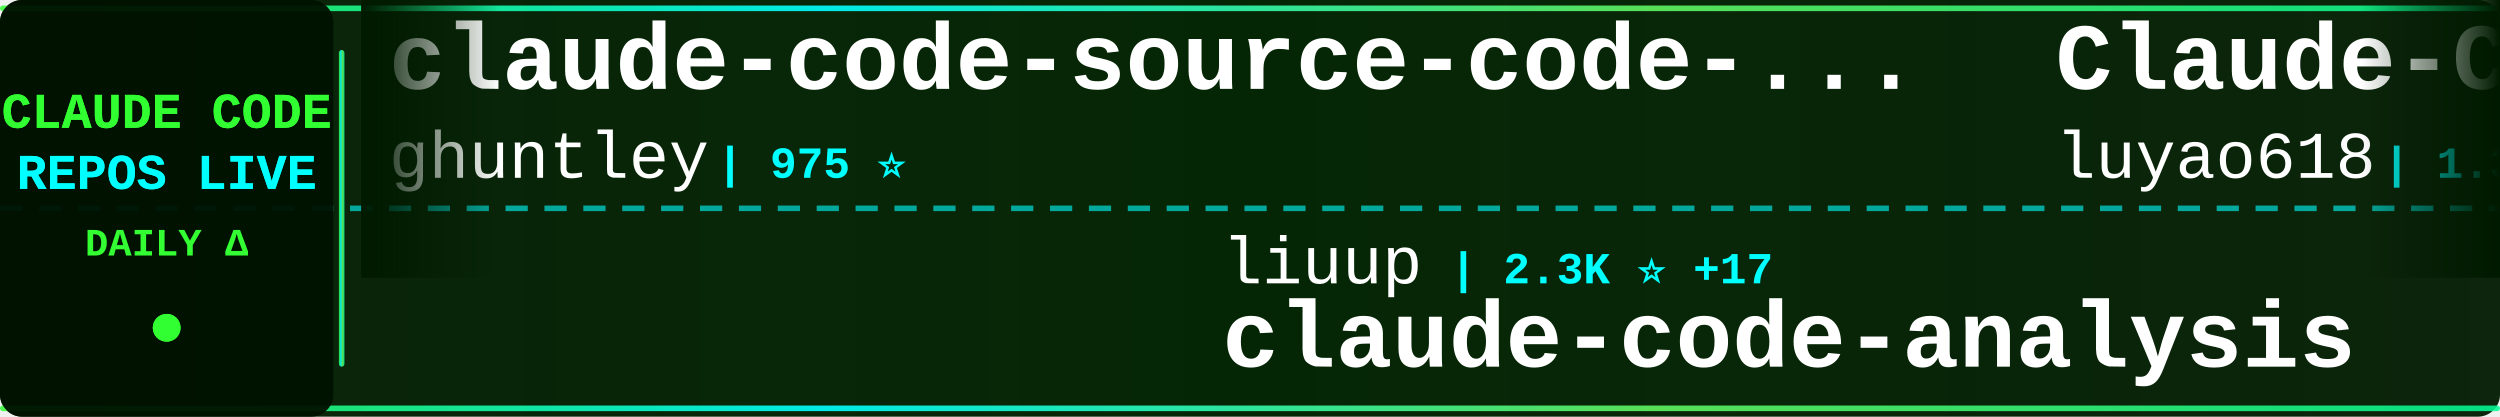
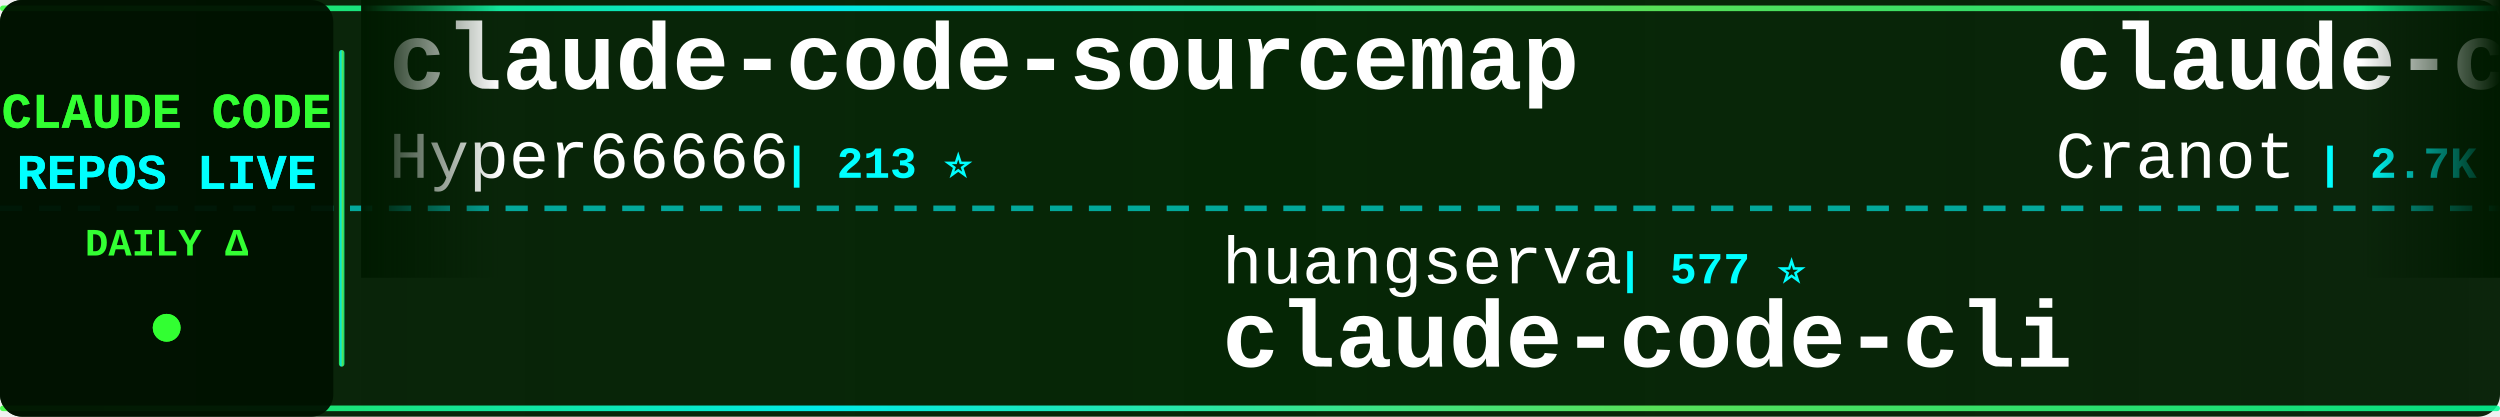
<svg xmlns="http://www.w3.org/2000/svg" width="900" height="150">
  <defs>
    <linearGradient id="tickerBg" x1="0%" y1="0%" x2="100%" y2="0%">
      <stop offset="0%" style="stop-color:#001a00;stop-opacity:0.95" />
      <stop offset="50%" style="stop-color:#002200;stop-opacity:0.98" />
      <stop offset="100%" style="stop-color:#001a00;stop-opacity:0.95" />
    </linearGradient>
    <linearGradient id="borderGrad" x1="0%" y1="0%" x2="100%" y2="0%">
      <stop offset="0%" style="stop-color:#33ff33;stop-opacity:0.85">
        <animate attributeName="stop-opacity" values="0.85;1;0.85" dur="2s" repeatCount="indefinite" />
      </stop>
      <stop offset="33%" style="stop-color:#00ffff;stop-opacity:0.9">
        <animate attributeName="stop-opacity" values="0.9;1;0.9" dur="2.2s" repeatCount="indefinite" />
      </stop>
      <stop offset="66%" style="stop-color:#66ff66;stop-opacity:0.85">
        <animate attributeName="stop-opacity" values="0.85;1;0.85" dur="1.8s" repeatCount="indefinite" />
      </stop>
      <stop offset="100%" style="stop-color:#00ff99;stop-opacity:0.85">
        <animate attributeName="stop-opacity" values="0.85;1;0.85" dur="2s" repeatCount="indefinite" />
      </stop>
    </linearGradient>
    <filter id="textGlow">
      <feGaussianBlur stdDeviation="0.1" result="coloredBlur" />
      <feMerge>
        <feMergeNode in="coloredBlur" />
        <feMergeNode in="SourceGraphic" />
      </feMerge>
    </filter>
    <filter id="metricGlow">
      <feGaussianBlur stdDeviation="0.2" result="coloredBlur" />
      <feMerge>
        <feMergeNode in="coloredBlur" />
        <feMergeNode in="SourceGraphic" />
      </feMerge>
    </filter>
    <linearGradient id="leftFade" x1="0%" y1="0%" x2="100%" y2="0%">
      <stop offset="0%" style="stop-color:#001a00;stop-opacity:1" />
      <stop offset="100%" style="stop-color:#001a00;stop-opacity:0" />
    </linearGradient>
    <linearGradient id="rightFade" x1="0%" y1="0%" x2="100%" y2="0%">
      <stop offset="0%" style="stop-color:#001a00;stop-opacity:0" />
      <stop offset="100%" style="stop-color:#001a00;stop-opacity:1" />
    </linearGradient>
  </defs>
  <rect width="900" height="150" fill="url(#tickerBg)" rx="8" />
  <rect x="0" y="2" width="900" height="2" fill="url(#borderGrad)" rx="1" />
  <rect x="0" y="146" width="900" height="2" fill="url(#borderGrad)" rx="1" />
  <line x1="0" y1="75" x2="900" y2="75" stroke="#00ffff" stroke-width="2" stroke-dasharray="8 6" opacity="0.6" />
  <rect x="0" y="0" width="120" height="150" fill="#001100" opacity="0.95" rx="8" />
  <text x="60" y="46" font-family="'Courier New', monospace" font-size="18" font-weight="bold" fill="#33ff33" text-anchor="middle" filter="url(#textGlow)">
    CLAUDE CODE
  </text>
  <text x="60" y="68" font-family="'Courier New', monospace" font-size="18" font-weight="bold" fill="#00ffff" text-anchor="middle" filter="url(#textGlow)">
    REPOS LIVE
  </text>
  <text x="60" y="92" font-family="'Courier New', monospace" font-size="14" font-weight="bold" fill="#33ff33" text-anchor="middle">
    DAILY Δ
  </text>
  <circle cx="60" cy="118" r="5" fill="#33ff33" filter="url(#metricGlow)">
    <animate attributeName="r" values="4;6;4" dur="1.5s" repeatCount="indefinite" />
    <animate attributeName="opacity" values="0.6;1;0.6" dur="1.5s" repeatCount="indefinite" />
  </circle>
  <rect x="122" y="18" width="2" height="114" fill="url(#borderGrad)" rx="1" />
  <clipPath id="tickerClip">
    <rect x="130" y="0" width="770" height="150" />
  </clipPath>
  <g clip-path="url(#tickerClip)">
    <g id="tickerItems">
      <animateTransform attributeName="transform" attributeType="XML" type="translate" from="0 0" to="-3000 0" dur="54s" repeatCount="indefinite" />
      <g transform="translate(0, 0)">
-         <text x="140" y="32" font-family="'Courier New', monospace" font-size="34" font-weight="bold" fill="#ffffff">claude-code-source-code-...</text>
-         <text x="140" y="64" font-family="'Courier New', monospace" font-size="24" font-weight="normal" fill="#ffffff" opacity="1.0">ghuntley</text>
-         <text x="258" y="64" font-family="'Courier New', monospace" font-size="16" font-weight="bold" fill="#00ffff"> | 975 ⭐</text>
+         <text x="140" y="32" font-family="'Courier New', monospace" font-size="34" font-weight="bold" fill="#ffffff">claude-code-sourcemap</text>
+         <text x="140" y="64" font-family="'Courier New', monospace" font-size="24" font-weight="normal" fill="#ffffff" opacity="1.0">Hyper66666</text>
+         <text x="282" y="64" font-family="'Courier New', monospace" font-size="16" font-weight="bold" fill="#00ffff"> | 213 ⭐</text>
      </g>
      <g transform="translate(300, 0)">
-         <text x="140" y="102" font-family="'Courier New', monospace" font-size="24" font-weight="normal" fill="#ffffff" opacity="1.0">liuup</text>
-         <text x="222" y="102" font-family="'Courier New', monospace" font-size="16" font-weight="bold" fill="#00ffff"> | 2.3K ⭐ +17</text>
-         <text x="140" y="132" font-family="'Courier New', monospace" font-size="34" font-weight="bold" fill="#ffffff">claude-code-analysis</text>
+         <text x="140" y="102" font-family="'Courier New', monospace" font-size="24" font-weight="normal" fill="#ffffff" opacity="1.0">huangserva</text>
+         <text x="282" y="102" font-family="'Courier New', monospace" font-size="16" font-weight="bold" fill="#00ffff"> | 577 ⭐</text>
+         <text x="140" y="132" font-family="'Courier New', monospace" font-size="34" font-weight="bold" fill="#ffffff">claude-code-cli</text>
      </g>
      <g transform="translate(600, 0)">
-         <text x="140" y="32" font-family="'Courier New', monospace" font-size="34" font-weight="bold" fill="#ffffff">Claude-Code-Source-Study</text>
-         <text x="140" y="64" font-family="'Courier New', monospace" font-size="24" font-weight="normal" fill="#ffffff" opacity="1.0">luyao618</text>
-         <text x="258" y="64" font-family="'Courier New', monospace" font-size="16" font-weight="bold" fill="#00ffff"> | 1.3K ⭐ +8</text>
+         <text x="140" y="32" font-family="'Courier New', monospace" font-size="34" font-weight="bold" fill="#ffffff">claude-code-guide</text>
+         <text x="140" y="64" font-family="'Courier New', monospace" font-size="24" font-weight="normal" fill="#ffffff" opacity="1.0">Cranot</text>
+         <text x="234" y="64" font-family="'Courier New', monospace" font-size="16" font-weight="bold" fill="#00ffff"> | 2.7K ⭐ +6</text>
      </g>
      <g transform="translate(900, 0)">
        <text x="140" y="102" font-family="'Courier New', monospace" font-size="24" font-weight="normal" fill="#ffffff" opacity="1.0">anthropics</text>
-         <text x="282" y="102" font-family="'Courier New', monospace" font-size="16" font-weight="bold" fill="#00ffff"> | 19.0K ⭐ +60</text>
-         <text x="140" y="132" font-family="'Courier New', monospace" font-size="34" font-weight="bold" fill="#ffffff">claude-plugins-official</text>
+         <text x="282" y="102" font-family="'Courier New', monospace" font-size="16" font-weight="bold" fill="#00ffff"> | 818 ⭐ +1</text>
+         <text x="140" y="132" font-family="'Courier New', monospace" font-size="34" font-weight="bold" fill="#ffffff">claude-code-base-action</text>
      </g>
      <g transform="translate(1200, 0)">
-         <text x="140" y="32" font-family="'Courier New', monospace" font-size="34" font-weight="bold" fill="#ffffff">claude-code-reverse</text>
-         <text x="140" y="64" font-family="'Courier New', monospace" font-size="24" font-weight="normal" fill="#ffffff" opacity="1.0">Yuyz0112</text>
-         <text x="258" y="64" font-family="'Courier New', monospace" font-size="16" font-weight="bold" fill="#00ffff"> | 2.4K ⭐</text>
+         <text x="140" y="32" font-family="'Courier New', monospace" font-size="34" font-weight="bold" fill="#ffffff">free-claude-code</text>
+         <text x="140" y="64" font-family="'Courier New', monospace" font-size="24" font-weight="normal" fill="#ffffff" opacity="1.0">Alishahryar1</text>
+         <text x="306" y="64" font-family="'Courier New', monospace" font-size="16" font-weight="bold" fill="#00ffff"> | 23.4K ⭐ +333</text>
      </g>
      <g transform="translate(1500, 0)">
-         <text x="140" y="102" font-family="'Courier New', monospace" font-size="24" font-weight="normal" fill="#ffffff" opacity="1.0">darcyegb</text>
-         <text x="258" y="102" font-family="'Courier New', monospace" font-size="16" font-weight="bold" fill="#00ffff"> | 689 ⭐ +3</text>
-         <text x="140" y="132" font-family="'Courier New', monospace" font-size="34" font-weight="bold" fill="#ffffff">ClaudeCodeAgents</text>
+         <text x="140" y="102" font-family="'Courier New', monospace" font-size="24" font-weight="normal" fill="#ffffff" opacity="1.0">zstmfhy</text>
+         <text x="246" y="102" font-family="'Courier New', monospace" font-size="16" font-weight="bold" fill="#00ffff"> | 190 ⭐</text>
+         <text x="140" y="132" font-family="'Courier New', monospace" font-size="34" font-weight="bold" fill="#ffffff">Claude-code</text>
      </g>
      <g transform="translate(1800, 0)">
-         <text x="140" y="32" font-family="'Courier New', monospace" font-size="34" font-weight="bold" fill="#ffffff">claude-code-best-practic...</text>
-         <text x="140" y="64" font-family="'Courier New', monospace" font-size="24" font-weight="normal" fill="#ffffff" opacity="1.0">shanraisshan</text>
-         <text x="306" y="64" font-family="'Courier New', monospace" font-size="16" font-weight="bold" fill="#00ffff"> | 52.1K ⭐ +144</text>
+         <text x="140" y="32" font-family="'Courier New', monospace" font-size="34" font-weight="bold" fill="#ffffff">awesome-claude-code-suba...</text>
+         <text x="140" y="64" font-family="'Courier New', monospace" font-size="24" font-weight="normal" fill="#ffffff" opacity="1.0">VoltAgent</text>
+         <text x="270" y="64" font-family="'Courier New', monospace" font-size="16" font-weight="bold" fill="#00ffff"> | 19.5K ⭐ +54</text>
      </g>
      <g transform="translate(2100, 0)">
-         <text x="140" y="102" font-family="'Courier New', monospace" font-size="24" font-weight="normal" fill="#ffffff" opacity="1.0">OneRedOak</text>
-         <text x="270" y="102" font-family="'Courier New', monospace" font-size="16" font-weight="bold" fill="#00ffff"> | 3.8K ⭐ +1</text>
-         <text x="140" y="132" font-family="'Courier New', monospace" font-size="34" font-weight="bold" fill="#ffffff">claude-code-workflows</text>
+         <text x="140" y="102" font-family="'Courier New', monospace" font-size="24" font-weight="normal" fill="#ffffff" opacity="1.0">JrCx7scC</text>
+         <text x="258" y="102" font-family="'Courier New', monospace" font-size="16" font-weight="bold" fill="#00ffff"> | 367 ⭐</text>
+         <text x="140" y="132" font-family="'Courier New', monospace" font-size="34" font-weight="bold" fill="#ffffff">claude-code-source</text>
      </g>
      <g transform="translate(2400, 0)">
-         <text x="140" y="32" font-family="'Courier New', monospace" font-size="34" font-weight="bold" fill="#ffffff">claude-code-hub</text>
-         <text x="140" y="64" font-family="'Courier New', monospace" font-size="24" font-weight="normal" fill="#ffffff" opacity="1.0">ding113</text>
-         <text x="246" y="64" font-family="'Courier New', monospace" font-size="16" font-weight="bold" fill="#00ffff"> | 2.8K ⭐ +6</text>
+         <text x="140" y="32" font-family="'Courier New', monospace" font-size="34" font-weight="bold" fill="#ffffff">ClaudeCodeAgents</text>
+         <text x="140" y="64" font-family="'Courier New', monospace" font-size="24" font-weight="normal" fill="#ffffff" opacity="1.0">darcyegb</text>
+         <text x="258" y="64" font-family="'Courier New', monospace" font-size="16" font-weight="bold" fill="#00ffff"> | 690 ⭐ +4</text>
      </g>
      <g transform="translate(2700, 0)">
-         <text x="140" y="102" font-family="'Courier New', monospace" font-size="24" font-weight="normal" fill="#ffffff" opacity="1.0">Windy3f3f3f3f</text>
-         <text x="318" y="102" font-family="'Courier New', monospace" font-size="16" font-weight="bold" fill="#00ffff"> | 2.3K ⭐ +20</text>
-         <text x="140" y="132" font-family="'Courier New', monospace" font-size="34" font-weight="bold" fill="#ffffff">how-claude-code-works</text>
+         <text x="140" y="102" font-family="'Courier New', monospace" font-size="24" font-weight="normal" fill="#ffffff" opacity="1.0">anthropics</text>
+         <text x="282" y="102" font-family="'Courier New', monospace" font-size="16" font-weight="bold" fill="#00ffff"> | 7.5K ⭐ +15</text>
+         <text x="140" y="132" font-family="'Courier New', monospace" font-size="34" font-weight="bold" fill="#ffffff">claude-code-action</text>
      </g>
      <g transform="translate(3000, 0)">
-         <text x="140" y="32" font-family="'Courier New', monospace" font-size="34" font-weight="bold" fill="#ffffff">claude-code-source-code-...</text>
-         <text x="140" y="64" font-family="'Courier New', monospace" font-size="24" font-weight="normal" fill="#ffffff" opacity="1.0">ghuntley</text>
-         <text x="258" y="64" font-family="'Courier New', monospace" font-size="16" font-weight="bold" fill="#00ffff"> | 975 ⭐</text>
+         <text x="140" y="32" font-family="'Courier New', monospace" font-size="34" font-weight="bold" fill="#ffffff">claude-code-sourcemap</text>
+         <text x="140" y="64" font-family="'Courier New', monospace" font-size="24" font-weight="normal" fill="#ffffff" opacity="1.0">Hyper66666</text>
+         <text x="282" y="64" font-family="'Courier New', monospace" font-size="16" font-weight="bold" fill="#00ffff"> | 213 ⭐</text>
      </g>
      <g transform="translate(3300, 0)">
-         <text x="140" y="102" font-family="'Courier New', monospace" font-size="24" font-weight="normal" fill="#ffffff" opacity="1.0">liuup</text>
-         <text x="222" y="102" font-family="'Courier New', monospace" font-size="16" font-weight="bold" fill="#00ffff"> | 2.3K ⭐ +17</text>
-         <text x="140" y="132" font-family="'Courier New', monospace" font-size="34" font-weight="bold" fill="#ffffff">claude-code-analysis</text>
+         <text x="140" y="102" font-family="'Courier New', monospace" font-size="24" font-weight="normal" fill="#ffffff" opacity="1.0">huangserva</text>
+         <text x="282" y="102" font-family="'Courier New', monospace" font-size="16" font-weight="bold" fill="#00ffff"> | 577 ⭐</text>
+         <text x="140" y="132" font-family="'Courier New', monospace" font-size="34" font-weight="bold" fill="#ffffff">claude-code-cli</text>
      </g>
      <g transform="translate(3600, 0)">
-         <text x="140" y="32" font-family="'Courier New', monospace" font-size="34" font-weight="bold" fill="#ffffff">Claude-Code-Source-Study</text>
-         <text x="140" y="64" font-family="'Courier New', monospace" font-size="24" font-weight="normal" fill="#ffffff" opacity="1.0">luyao618</text>
-         <text x="258" y="64" font-family="'Courier New', monospace" font-size="16" font-weight="bold" fill="#00ffff"> | 1.3K ⭐ +8</text>
+         <text x="140" y="32" font-family="'Courier New', monospace" font-size="34" font-weight="bold" fill="#ffffff">claude-code-guide</text>
+         <text x="140" y="64" font-family="'Courier New', monospace" font-size="24" font-weight="normal" fill="#ffffff" opacity="1.0">Cranot</text>
+         <text x="234" y="64" font-family="'Courier New', monospace" font-size="16" font-weight="bold" fill="#00ffff"> | 2.7K ⭐ +6</text>
      </g>
      <g transform="translate(3900, 0)">
        <text x="140" y="102" font-family="'Courier New', monospace" font-size="24" font-weight="normal" fill="#ffffff" opacity="1.0">anthropics</text>
-         <text x="282" y="102" font-family="'Courier New', monospace" font-size="16" font-weight="bold" fill="#00ffff"> | 19.0K ⭐ +60</text>
-         <text x="140" y="132" font-family="'Courier New', monospace" font-size="34" font-weight="bold" fill="#ffffff">claude-plugins-official</text>
+         <text x="282" y="102" font-family="'Courier New', monospace" font-size="16" font-weight="bold" fill="#00ffff"> | 818 ⭐ +1</text>
+         <text x="140" y="132" font-family="'Courier New', monospace" font-size="34" font-weight="bold" fill="#ffffff">claude-code-base-action</text>
      </g>
    </g>
  </g>
  <rect x="130" y="0" width="50" height="100" fill="url(#leftFade)" />
  <rect x="850" y="0" width="50" height="100" fill="url(#rightFade)" />
</svg>
